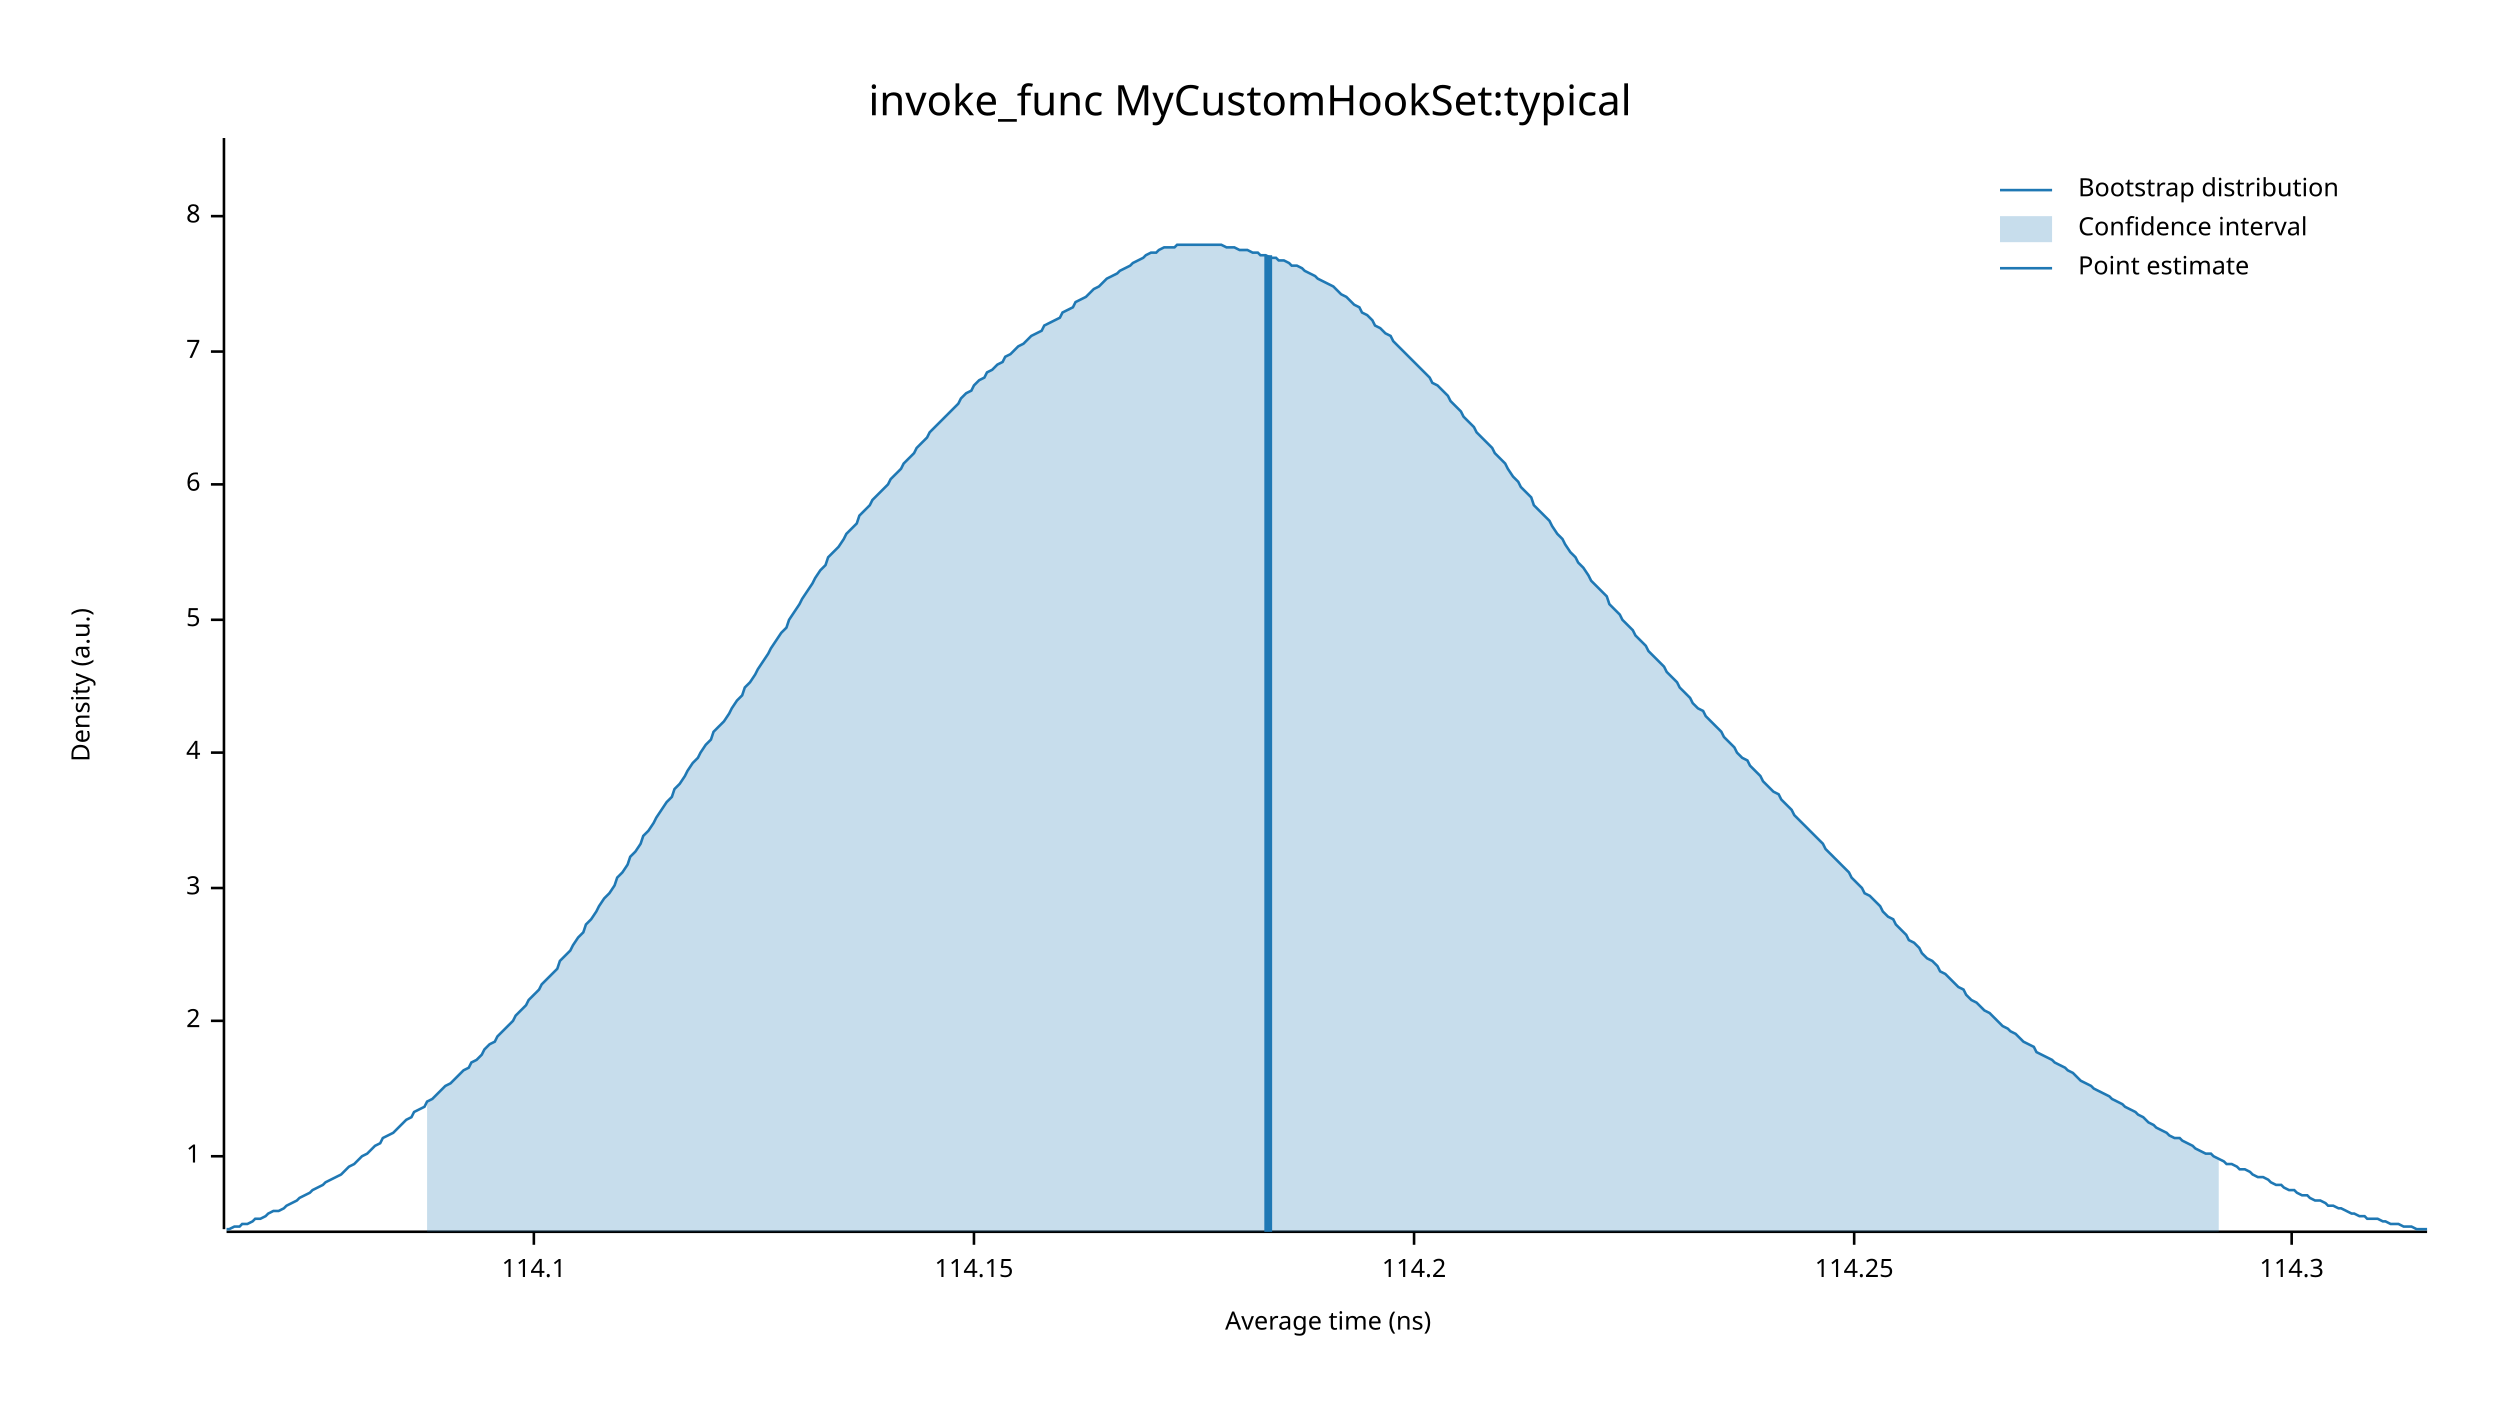
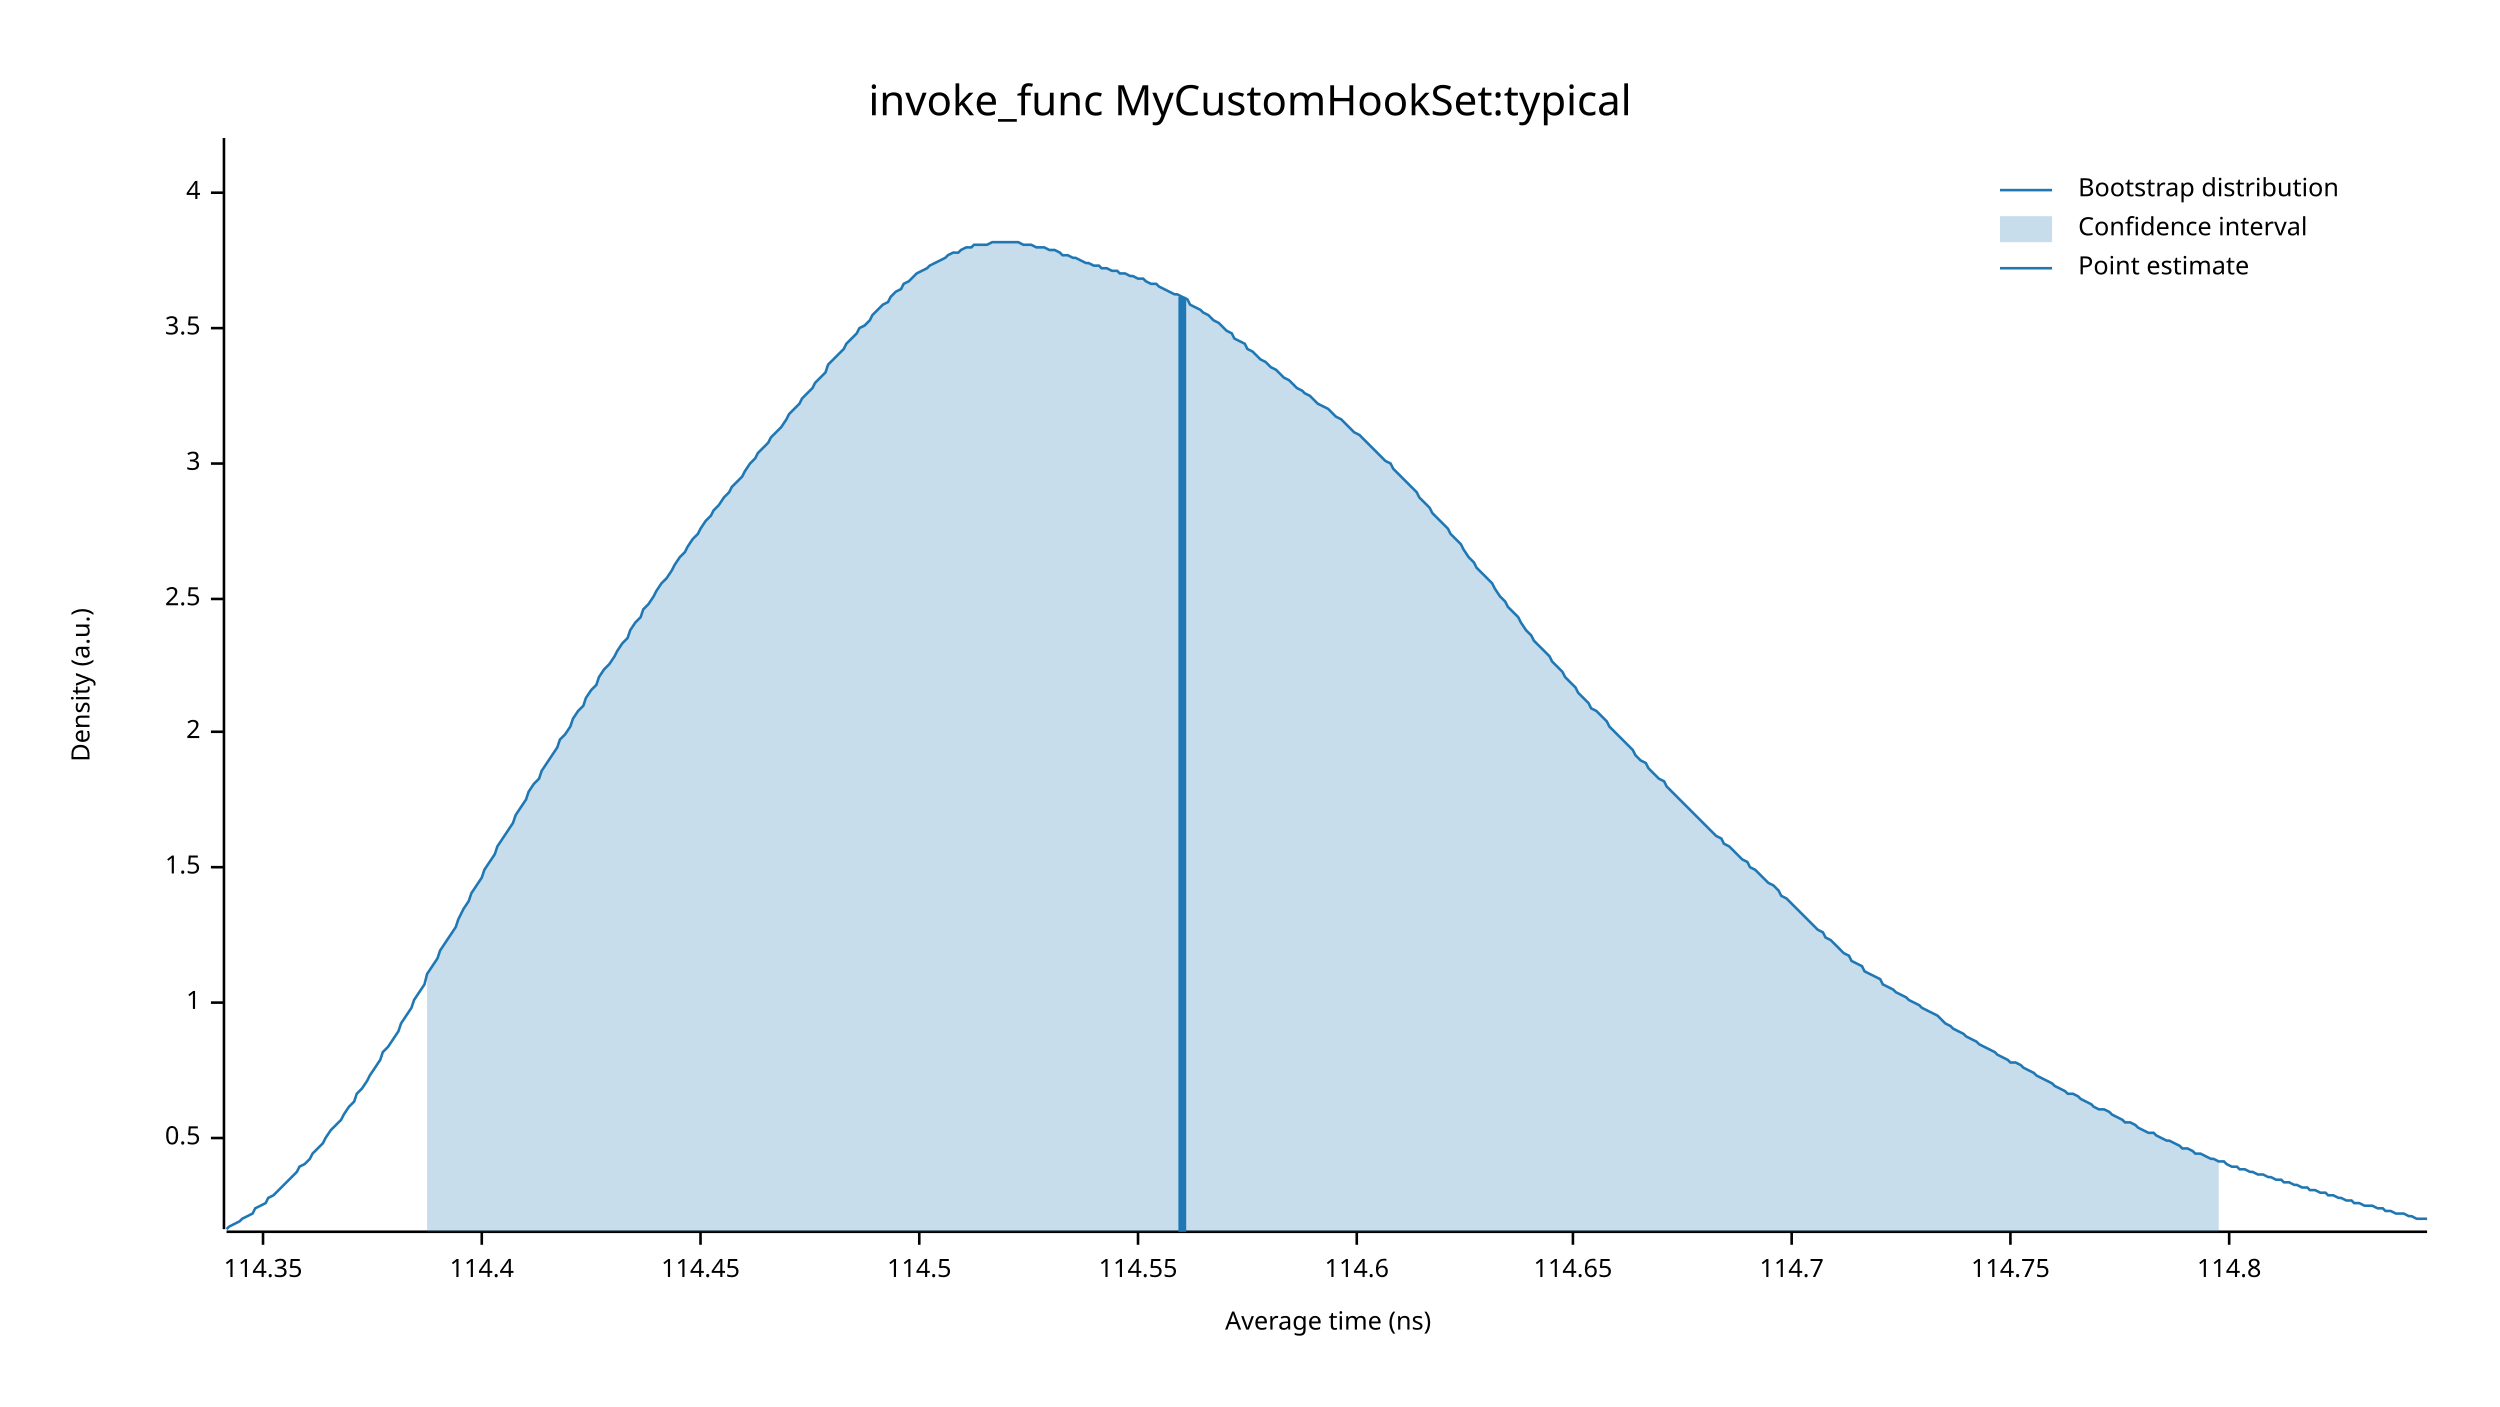
<svg xmlns="http://www.w3.org/2000/svg" width="960" height="540" viewBox="0 0 960 540">
  <text x="480" y="32" dy="0.76em" text-anchor="middle" font-family="sans-serif" font-size="16.129" opacity="1" fill="#000000">
invoke_func MyCustomHookSet:typical
</text>
  <text x="27" y="263" dy="0.76em" text-anchor="middle" font-family="sans-serif" font-size="9.677" opacity="1" fill="#000000" transform="rotate(270, 27, 263)">
Density (a.u.)
</text>
  <text x="510" y="513" dy="-0.5ex" text-anchor="middle" font-family="sans-serif" font-size="9.677" opacity="1" fill="#000000">
Average time (ns)
</text>
  <polyline fill="none" opacity="1" stroke="#000000" stroke-width="1" points="86,53 86,472 " />
-   <text x="77" y="444" dy="0.5ex" text-anchor="end" font-family="sans-serif" font-size="9.677" opacity="1" fill="#000000">
+   <text x="77" y="437" dy="0.5ex" text-anchor="end" font-family="sans-serif" font-size="9.677" opacity="1" fill="#000000">
+ 0.5
+ </text>
+   <polyline fill="none" opacity="1" stroke="#000000" stroke-width="1" points="81,437 86,437 " />
+   <text x="77" y="385" dy="0.5ex" text-anchor="end" font-family="sans-serif" font-size="9.677" opacity="1" fill="#000000">
1
</text>
-   <polyline fill="none" opacity="1" stroke="#000000" stroke-width="1" points="81,444 86,444 " />
-   <text x="77" y="392" dy="0.5ex" text-anchor="end" font-family="sans-serif" font-size="9.677" opacity="1" fill="#000000">
+   <polyline fill="none" opacity="1" stroke="#000000" stroke-width="1" points="81,385 86,385 " />
+   <text x="77" y="333" dy="0.5ex" text-anchor="end" font-family="sans-serif" font-size="9.677" opacity="1" fill="#000000">
+ 1.5
+ </text>
+   <polyline fill="none" opacity="1" stroke="#000000" stroke-width="1" points="81,333 86,333 " />
+   <text x="77" y="281" dy="0.5ex" text-anchor="end" font-family="sans-serif" font-size="9.677" opacity="1" fill="#000000">
2
</text>
-   <polyline fill="none" opacity="1" stroke="#000000" stroke-width="1" points="81,392 86,392 " />
-   <text x="77" y="341" dy="0.5ex" text-anchor="end" font-family="sans-serif" font-size="9.677" opacity="1" fill="#000000">
+   <polyline fill="none" opacity="1" stroke="#000000" stroke-width="1" points="81,281 86,281 " />
+   <text x="77" y="230" dy="0.5ex" text-anchor="end" font-family="sans-serif" font-size="9.677" opacity="1" fill="#000000">
+ 2.5
+ </text>
+   <polyline fill="none" opacity="1" stroke="#000000" stroke-width="1" points="81,230 86,230 " />
+   <text x="77" y="178" dy="0.5ex" text-anchor="end" font-family="sans-serif" font-size="9.677" opacity="1" fill="#000000">
3
</text>
-   <polyline fill="none" opacity="1" stroke="#000000" stroke-width="1" points="81,341 86,341 " />
-   <text x="77" y="289" dy="0.5ex" text-anchor="end" font-family="sans-serif" font-size="9.677" opacity="1" fill="#000000">
+   <polyline fill="none" opacity="1" stroke="#000000" stroke-width="1" points="81,178 86,178 " />
+   <text x="77" y="126" dy="0.5ex" text-anchor="end" font-family="sans-serif" font-size="9.677" opacity="1" fill="#000000">
+ 3.5
+ </text>
+   <polyline fill="none" opacity="1" stroke="#000000" stroke-width="1" points="81,126 86,126 " />
+   <text x="77" y="74" dy="0.5ex" text-anchor="end" font-family="sans-serif" font-size="9.677" opacity="1" fill="#000000">
4
</text>
-   <polyline fill="none" opacity="1" stroke="#000000" stroke-width="1" points="81,289 86,289 " />
-   <text x="77" y="238" dy="0.5ex" text-anchor="end" font-family="sans-serif" font-size="9.677" opacity="1" fill="#000000">
- 5
+   <polyline fill="none" opacity="1" stroke="#000000" stroke-width="1" points="81,74 86,74 " />
+   <polyline fill="none" opacity="1" stroke="#000000" stroke-width="1" points="87,473 932,473 " />
+   <text x="101" y="483" dy="0.76em" text-anchor="middle" font-family="sans-serif" font-size="9.677" opacity="1" fill="#000000">
+ 114.35
</text>
-   <polyline fill="none" opacity="1" stroke="#000000" stroke-width="1" points="81,238 86,238 " />
-   <text x="77" y="186" dy="0.5ex" text-anchor="end" font-family="sans-serif" font-size="9.677" opacity="1" fill="#000000">
- 6
+   <polyline fill="none" opacity="1" stroke="#000000" stroke-width="1" points="101,473 101,478 " />
+   <text x="185" y="483" dy="0.76em" text-anchor="middle" font-family="sans-serif" font-size="9.677" opacity="1" fill="#000000">
+ 114.4
</text>
-   <polyline fill="none" opacity="1" stroke="#000000" stroke-width="1" points="81,186 86,186 " />
-   <text x="77" y="135" dy="0.5ex" text-anchor="end" font-family="sans-serif" font-size="9.677" opacity="1" fill="#000000">
- 7
+   <polyline fill="none" opacity="1" stroke="#000000" stroke-width="1" points="185,473 185,478 " />
+   <text x="269" y="483" dy="0.76em" text-anchor="middle" font-family="sans-serif" font-size="9.677" opacity="1" fill="#000000">
+ 114.45
</text>
-   <polyline fill="none" opacity="1" stroke="#000000" stroke-width="1" points="81,135 86,135 " />
-   <text x="77" y="83" dy="0.5ex" text-anchor="end" font-family="sans-serif" font-size="9.677" opacity="1" fill="#000000">
- 8
+   <polyline fill="none" opacity="1" stroke="#000000" stroke-width="1" points="269,473 269,478 " />
+   <text x="353" y="483" dy="0.76em" text-anchor="middle" font-family="sans-serif" font-size="9.677" opacity="1" fill="#000000">
+ 114.5
</text>
-   <polyline fill="none" opacity="1" stroke="#000000" stroke-width="1" points="81,83 86,83 " />
-   <polyline fill="none" opacity="1" stroke="#000000" stroke-width="1" points="87,473 932,473 " />
-   <text x="205" y="483" dy="0.76em" text-anchor="middle" font-family="sans-serif" font-size="9.677" opacity="1" fill="#000000">
- 114.1
+   <polyline fill="none" opacity="1" stroke="#000000" stroke-width="1" points="353,473 353,478 " />
+   <text x="437" y="483" dy="0.76em" text-anchor="middle" font-family="sans-serif" font-size="9.677" opacity="1" fill="#000000">
+ 114.55
</text>
-   <polyline fill="none" opacity="1" stroke="#000000" stroke-width="1" points="205,473 205,478 " />
-   <text x="374" y="483" dy="0.76em" text-anchor="middle" font-family="sans-serif" font-size="9.677" opacity="1" fill="#000000">
- 114.15
+   <polyline fill="none" opacity="1" stroke="#000000" stroke-width="1" points="437,473 437,478 " />
+   <text x="521" y="483" dy="0.76em" text-anchor="middle" font-family="sans-serif" font-size="9.677" opacity="1" fill="#000000">
+ 114.6
</text>
-   <polyline fill="none" opacity="1" stroke="#000000" stroke-width="1" points="374,473 374,478 " />
-   <text x="543" y="483" dy="0.76em" text-anchor="middle" font-family="sans-serif" font-size="9.677" opacity="1" fill="#000000">
- 114.2
+   <polyline fill="none" opacity="1" stroke="#000000" stroke-width="1" points="521,473 521,478 " />
+   <text x="604" y="483" dy="0.76em" text-anchor="middle" font-family="sans-serif" font-size="9.677" opacity="1" fill="#000000">
+ 114.65
</text>
-   <polyline fill="none" opacity="1" stroke="#000000" stroke-width="1" points="543,473 543,478 " />
-   <text x="712" y="483" dy="0.76em" text-anchor="middle" font-family="sans-serif" font-size="9.677" opacity="1" fill="#000000">
- 114.25
+   <polyline fill="none" opacity="1" stroke="#000000" stroke-width="1" points="604,473 604,478 " />
+   <text x="688" y="483" dy="0.76em" text-anchor="middle" font-family="sans-serif" font-size="9.677" opacity="1" fill="#000000">
+ 114.7
</text>
-   <polyline fill="none" opacity="1" stroke="#000000" stroke-width="1" points="712,473 712,478 " />
-   <text x="880" y="483" dy="0.76em" text-anchor="middle" font-family="sans-serif" font-size="9.677" opacity="1" fill="#000000">
- 114.3
+   <polyline fill="none" opacity="1" stroke="#000000" stroke-width="1" points="688,473 688,478 " />
+   <text x="772" y="483" dy="0.76em" text-anchor="middle" font-family="sans-serif" font-size="9.677" opacity="1" fill="#000000">
+ 114.75
</text>
-   <polyline fill="none" opacity="1" stroke="#000000" stroke-width="1" points="880,473 880,478 " />
-   <polyline fill="none" opacity="1" stroke="#1F78B4" stroke-width="1" points="87,472 88,472 90,471 92,471 93,470 95,470 97,469 98,468 100,468 102,467 103,466 105,465 107,465 109,464 110,463 112,462 114,461 115,460 117,459 119,458 120,457 122,456 124,455 125,454 127,453 129,452 131,451 132,450 134,448 136,447 137,446 139,444 141,443 142,442 144,440 146,439 147,437 149,436 151,435 153,433 154,432 156,430 158,429 159,427 161,426 163,425 164,423 166,422 168,420 169,419 171,417 173,416 175,414 176,413 178,411 180,410 181,408 183,407 185,405 186,403 188,401 190,400 191,398 193,396 195,394 197,392 198,390 200,388 202,386 203,384 205,382 207,380 208,378 210,376 212,374 214,372 215,369 217,367 219,365 220,363 222,360 224,358 225,355 227,353 229,350 230,348 232,345 234,343 236,340 237,337 239,335 241,332 242,329 244,327 246,324 247,321 249,319 251,316 252,314 254,311 256,308 258,306 259,303 261,301 263,298 264,296 266,293 268,291 269,289 271,286 273,284 274,281 276,279 278,277 280,274 281,272 283,269 285,267 286,264 288,262 290,259 291,257 293,254 295,251 296,249 298,246 300,243 302,241 303,238 305,235 307,232 308,230 310,227 312,224 313,222 315,219 317,217 318,214 320,212 322,210 324,207 325,205 327,203 329,201 330,198 332,196 334,194 335,192 337,190 339,188 341,186 342,184 344,182 346,180 347,178 349,176 351,174 352,172 354,170 356,168 357,166 359,164 361,162 363,160 364,159 366,157 368,155 369,153 371,151 373,150 374,148 376,146 378,145 379,143 381,142 383,140 385,139 386,137 388,136 390,134 391,133 393,132 395,130 396,129 398,128 400,127 401,125 403,124 405,123 407,122 408,120 410,119 412,118 413,116 415,115 417,114 418,113 420,111 422,110 423,109 425,107 427,106 429,105 430,104 432,103 434,102 435,101 437,100 439,99 440,98 442,97 444,97 445,96 447,95 449,95 451,95 452,94 454,94 456,94 457,94 459,94 461,94 462,94 464,94 466,94 468,94 469,94 471,95 473,95 474,95 476,96 478,96 479,96 481,97 483,97 484,98 486,98 488,99 490,99 491,100 493,100 495,101 496,102 498,102 500,103 501,104 503,105 505,106 506,107 508,108 510,109 512,110 513,111 515,113 517,114 518,115 520,117 522,118 523,120 525,121 527,123 528,125 530,126 532,128 534,129 535,131 537,133 539,135 540,136 542,138 544,140 545,141 547,143 549,145 550,147 552,148 554,150 556,152 557,154 559,156 561,158 562,160 564,162 566,164 567,166 569,168 571,170 573,172 574,174 576,176 578,178 579,180 581,183 583,185 584,187 586,189 588,191 589,194 591,196 593,198 595,200 596,202 598,205 600,207 601,209 603,212 605,214 606,216 608,218 610,221 611,223 613,225 615,227 617,229 618,232 620,234 622,236 623,238 625,240 627,242 628,244 630,246 632,248 633,250 635,252 637,254 639,256 640,258 642,260 644,262 645,264 647,266 649,268 650,270 652,272 654,273 655,275 657,277 659,279 661,281 662,283 664,285 666,287 667,289 669,291 671,292 672,294 674,296 676,298 677,300 679,302 681,304 683,305 684,307 686,309 688,311 689,313 691,315 693,317 694,318 696,320 698,322 700,324 701,326 703,328 705,330 706,331 708,333 710,335 711,337 713,339 715,341 716,343 718,344 720,346 722,348 723,350 725,352 727,353 728,355 730,357 732,359 733,361 735,362 737,364 738,366 740,368 742,369 744,371 745,373 747,374 749,376 750,377 752,379 754,380 755,382 757,384 759,385 760,386 762,388 764,389 766,391 767,392 769,394 771,395 772,396 774,397 776,399 777,400 779,401 781,402 782,404 784,405 786,406 788,407 789,408 791,409 793,410 794,411 796,412 798,414 799,415 801,416 803,417 804,418 806,419 808,420 810,421 811,422 813,423 815,424 816,425 818,426 820,427 821,428 823,429 825,431 827,432 828,433 830,434 832,435 833,436 835,437 837,437 838,438 840,439 842,440 843,441 845,442 847,443 849,443 850,444 852,445 854,446 855,447 857,447 859,448 860,449 862,449 864,450 865,451 867,452 869,452 871,453 872,454 874,455 876,455 877,456 879,457 881,457 882,458 884,459 886,459 887,460 889,461 891,461 893,462 894,463 896,463 898,464 899,464 901,465 903,466 904,466 906,467 908,467 909,468 911,468 913,468 915,469 916,469 918,470 920,470 921,470 923,471 925,471 926,471 928,472 930,472 932,472 " />
-   <polygon opacity="0.25" fill="#1F78B4" points="164,423 166,422 168,420 169,419 171,417 173,416 175,414 176,413 178,411 180,410 181,408 183,407 185,405 186,403 188,401 190,400 191,398 193,396 195,394 197,392 198,390 200,388 202,386 203,384 205,382 207,380 208,378 210,376 212,374 214,372 215,369 217,367 219,365 220,363 222,360 224,358 225,355 227,353 229,350 230,348 232,345 234,343 236,340 237,337 239,335 241,332 242,329 244,327 246,324 247,321 249,319 251,316 252,314 254,311 256,308 258,306 259,303 261,301 263,298 264,296 266,293 268,291 269,289 271,286 273,284 274,281 276,279 278,277 280,274 281,272 283,269 285,267 286,264 288,262 290,259 291,257 293,254 295,251 296,249 298,246 300,243 302,241 303,238 305,235 307,232 308,230 310,227 312,224 313,222 315,219 317,217 318,214 320,212 322,210 324,207 325,205 327,203 329,201 330,198 332,196 334,194 335,192 337,190 339,188 341,186 342,184 344,182 346,180 347,178 349,176 351,174 352,172 354,170 356,168 357,166 359,164 361,162 363,160 364,159 366,157 368,155 369,153 371,151 373,150 374,148 376,146 378,145 379,143 381,142 383,140 385,139 386,137 388,136 390,134 391,133 393,132 395,130 396,129 398,128 400,127 401,125 403,124 405,123 407,122 408,120 410,119 412,118 413,116 415,115 417,114 418,113 420,111 422,110 423,109 425,107 427,106 429,105 430,104 432,103 434,102 435,101 437,100 439,99 440,98 442,97 444,97 445,96 447,95 449,95 451,95 452,94 454,94 456,94 457,94 459,94 461,94 462,94 464,94 466,94 468,94 469,94 471,95 473,95 474,95 476,96 478,96 479,96 481,97 483,97 484,98 486,98 488,99 490,99 491,100 493,100 495,101 496,102 498,102 500,103 501,104 503,105 505,106 506,107 508,108 510,109 512,110 513,111 515,113 517,114 518,115 520,117 522,118 523,120 525,121 527,123 528,125 530,126 532,128 534,129 535,131 537,133 539,135 540,136 542,138 544,140 545,141 547,143 549,145 550,147 552,148 554,150 556,152 557,154 559,156 561,158 562,160 564,162 566,164 567,166 569,168 571,170 573,172 574,174 576,176 578,178 579,180 581,183 583,185 584,187 586,189 588,191 589,194 591,196 593,198 595,200 596,202 598,205 600,207 601,209 603,212 605,214 606,216 608,218 610,221 611,223 613,225 615,227 617,229 618,232 620,234 622,236 623,238 625,240 627,242 628,244 630,246 632,248 633,250 635,252 637,254 639,256 640,258 642,260 644,262 645,264 647,266 649,268 650,270 652,272 654,273 655,275 657,277 659,279 661,281 662,283 664,285 666,287 667,289 669,291 671,292 672,294 674,296 676,298 677,300 679,302 681,304 683,305 684,307 686,309 688,311 689,313 691,315 693,317 694,318 696,320 698,322 700,324 701,326 703,328 705,330 706,331 708,333 710,335 711,337 713,339 715,341 716,343 718,344 720,346 722,348 723,350 725,352 727,353 728,355 730,357 732,359 733,361 735,362 737,364 738,366 740,368 742,369 744,371 745,373 747,374 749,376 750,377 752,379 754,380 755,382 757,384 759,385 760,386 762,388 764,389 766,391 767,392 769,394 771,395 772,396 774,397 776,399 777,400 779,401 781,402 782,404 784,405 786,406 788,407 789,408 791,409 793,410 794,411 796,412 798,414 799,415 801,416 803,417 804,418 806,419 808,420 810,421 811,422 813,423 815,424 816,425 818,426 820,427 821,428 823,429 825,431 827,432 828,433 830,434 832,435 833,436 835,437 837,437 838,438 840,439 842,440 843,441 845,442 847,443 849,443 850,444 852,445 852,473 164,473 " />
-   <polyline fill="none" opacity="1" stroke="#1F78B4" stroke-width="3" points="487,473 487,98 " />
+   <polyline fill="none" opacity="1" stroke="#000000" stroke-width="1" points="772,473 772,478 " />
+   <text x="856" y="483" dy="0.76em" text-anchor="middle" font-family="sans-serif" font-size="9.677" opacity="1" fill="#000000">
+ 114.8
+ </text>
+   <polyline fill="none" opacity="1" stroke="#000000" stroke-width="1" points="856,473 856,478 " />
+   <polyline fill="none" opacity="1" stroke="#1F78B4" stroke-width="1" points="87,472 88,471 90,470 92,469 93,468 95,467 97,466 98,464 100,463 102,462 103,460 105,459 107,457 109,455 110,454 112,452 114,450 115,448 117,447 119,445 120,443 122,441 124,439 125,437 127,434 129,432 131,430 132,428 134,425 136,423 137,420 139,418 141,415 142,413 144,410 146,407 147,404 149,402 151,399 153,396 154,393 156,390 158,387 159,384 161,381 163,378 164,374 166,371 168,368 169,365 171,362 173,359 175,356 176,353 178,349 180,346 181,343 183,340 185,337 186,334 188,331 190,328 191,325 193,322 195,319 197,316 198,313 200,310 202,307 203,304 205,301 207,299 208,296 210,293 212,290 214,287 215,284 217,282 219,279 220,276 222,273 224,271 225,268 227,265 229,263 230,260 232,257 234,255 236,252 237,250 239,247 241,245 242,242 244,239 246,237 247,234 249,232 251,229 252,227 254,224 256,222 258,219 259,217 261,214 263,212 264,210 266,207 268,205 269,203 271,200 273,198 274,196 276,194 278,191 280,189 281,187 283,185 285,183 286,181 288,178 290,176 291,174 293,172 295,170 296,168 298,166 300,164 302,161 303,159 305,157 307,155 308,153 310,151 312,149 313,147 315,145 317,143 318,140 320,138 322,136 324,134 325,132 327,130 329,128 330,126 332,125 334,123 335,121 337,119 339,117 341,116 342,114 344,112 346,111 347,109 349,108 351,106 352,105 354,104 356,103 357,102 359,101 361,100 363,99 364,98 366,97 368,97 369,96 371,95 373,95 374,94 376,94 378,94 379,94 381,93 383,93 385,93 386,93 388,93 390,93 391,93 393,94 395,94 396,94 398,95 400,95 401,95 403,96 405,96 407,97 408,98 410,98 412,99 413,99 415,100 417,101 418,101 420,102 422,102 423,103 425,103 427,104 429,104 430,105 432,105 434,106 435,106 437,107 439,107 440,108 442,109 444,109 445,110 447,111 449,112 451,113 452,113 454,114 456,115 457,117 459,118 461,119 462,120 464,121 466,123 468,124 469,125 471,127 473,128 474,130 476,131 478,132 479,134 481,135 483,137 484,138 486,139 488,141 490,142 491,143 493,145 495,146 496,147 498,149 500,150 501,151 503,152 505,154 506,155 508,156 510,157 512,159 513,160 515,161 517,163 518,164 520,166 522,167 523,168 525,170 527,172 528,173 530,175 532,177 534,178 535,180 537,182 539,184 540,185 542,187 544,189 545,191 547,193 549,195 550,197 552,199 554,201 556,203 557,205 559,207 561,209 562,211 564,214 566,216 567,218 569,220 571,222 573,224 574,226 576,229 578,231 579,233 581,235 583,237 584,239 586,242 588,244 589,246 591,248 593,250 595,252 596,254 598,256 600,258 601,260 603,262 605,264 606,266 608,268 610,270 611,272 613,273 615,275 617,277 618,279 620,281 622,283 623,284 625,286 627,288 628,290 630,292 632,293 633,295 635,297 637,299 639,300 640,302 642,304 644,306 645,307 647,309 649,311 650,312 652,314 654,316 655,317 657,319 659,321 661,322 662,324 664,325 666,327 667,328 669,330 671,331 672,333 674,334 676,336 677,337 679,339 681,340 683,342 684,344 686,345 688,347 689,348 691,350 693,352 694,353 696,355 698,357 700,358 701,360 703,361 705,363 706,364 708,366 710,367 711,369 713,370 715,371 716,373 718,374 720,375 722,376 723,378 725,379 727,380 728,381 730,382 732,383 733,384 735,385 737,386 738,387 740,388 742,389 744,390 745,391 747,393 749,394 750,395 752,396 754,397 755,398 757,399 759,400 760,401 762,402 764,403 766,404 767,405 769,406 771,407 772,408 774,408 776,409 777,410 779,411 781,412 782,413 784,414 786,415 788,416 789,417 791,418 793,419 794,420 796,420 798,421 799,422 801,423 803,424 804,425 806,426 808,426 810,427 811,428 813,429 815,430 816,431 818,431 820,432 821,433 823,434 825,435 827,435 828,436 830,437 832,438 833,438 835,439 837,440 838,441 840,441 842,442 843,443 845,443 847,444 849,445 850,445 852,446 854,446 855,447 857,448 859,448 860,449 862,449 864,450 865,450 867,451 869,451 871,452 872,452 874,453 876,453 877,454 879,454 881,455 882,455 884,456 886,456 887,457 889,457 891,458 893,458 894,459 896,459 898,460 899,460 901,461 903,461 904,462 906,462 908,463 909,463 911,463 913,464 915,464 916,465 918,465 920,466 921,466 923,466 925,467 926,467 928,468 930,468 932,468 " />
+   <polygon opacity="0.25" fill="#1F78B4" points="164,374 166,371 168,368 169,365 171,362 173,359 175,356 176,353 178,349 180,346 181,343 183,340 185,337 186,334 188,331 190,328 191,325 193,322 195,319 197,316 198,313 200,310 202,307 203,304 205,301 207,299 208,296 210,293 212,290 214,287 215,284 217,282 219,279 220,276 222,273 224,271 225,268 227,265 229,263 230,260 232,257 234,255 236,252 237,250 239,247 241,245 242,242 244,239 246,237 247,234 249,232 251,229 252,227 254,224 256,222 258,219 259,217 261,214 263,212 264,210 266,207 268,205 269,203 271,200 273,198 274,196 276,194 278,191 280,189 281,187 283,185 285,183 286,181 288,178 290,176 291,174 293,172 295,170 296,168 298,166 300,164 302,161 303,159 305,157 307,155 308,153 310,151 312,149 313,147 315,145 317,143 318,140 320,138 322,136 324,134 325,132 327,130 329,128 330,126 332,125 334,123 335,121 337,119 339,117 341,116 342,114 344,112 346,111 347,109 349,108 351,106 352,105 354,104 356,103 357,102 359,101 361,100 363,99 364,98 366,97 368,97 369,96 371,95 373,95 374,94 376,94 378,94 379,94 381,93 383,93 385,93 386,93 388,93 390,93 391,93 393,94 395,94 396,94 398,95 400,95 401,95 403,96 405,96 407,97 408,98 410,98 412,99 413,99 415,100 417,101 418,101 420,102 422,102 423,103 425,103 427,104 429,104 430,105 432,105 434,106 435,106 437,107 439,107 440,108 442,109 444,109 445,110 447,111 449,112 451,113 452,113 454,114 456,115 457,117 459,118 461,119 462,120 464,121 466,123 468,124 469,125 471,127 473,128 474,130 476,131 478,132 479,134 481,135 483,137 484,138 486,139 488,141 490,142 491,143 493,145 495,146 496,147 498,149 500,150 501,151 503,152 505,154 506,155 508,156 510,157 512,159 513,160 515,161 517,163 518,164 520,166 522,167 523,168 525,170 527,172 528,173 530,175 532,177 534,178 535,180 537,182 539,184 540,185 542,187 544,189 545,191 547,193 549,195 550,197 552,199 554,201 556,203 557,205 559,207 561,209 562,211 564,214 566,216 567,218 569,220 571,222 573,224 574,226 576,229 578,231 579,233 581,235 583,237 584,239 586,242 588,244 589,246 591,248 593,250 595,252 596,254 598,256 600,258 601,260 603,262 605,264 606,266 608,268 610,270 611,272 613,273 615,275 617,277 618,279 620,281 622,283 623,284 625,286 627,288 628,290 630,292 632,293 633,295 635,297 637,299 639,300 640,302 642,304 644,306 645,307 647,309 649,311 650,312 652,314 654,316 655,317 657,319 659,321 661,322 662,324 664,325 666,327 667,328 669,330 671,331 672,333 674,334 676,336 677,337 679,339 681,340 683,342 684,344 686,345 688,347 689,348 691,350 693,352 694,353 696,355 698,357 700,358 701,360 703,361 705,363 706,364 708,366 710,367 711,369 713,370 715,371 716,373 718,374 720,375 722,376 723,378 725,379 727,380 728,381 730,382 732,383 733,384 735,385 737,386 738,387 740,388 742,389 744,390 745,391 747,393 749,394 750,395 752,396 754,397 755,398 757,399 759,400 760,401 762,402 764,403 766,404 767,405 769,406 771,407 772,408 774,408 776,409 777,410 779,411 781,412 782,413 784,414 786,415 788,416 789,417 791,418 793,419 794,420 796,420 798,421 799,422 801,423 803,424 804,425 806,426 808,426 810,427 811,428 813,429 815,430 816,431 818,431 820,432 821,433 823,434 825,435 827,435 828,436 830,437 832,438 833,438 835,439 837,440 838,441 840,441 842,442 843,443 845,443 847,444 849,445 850,445 852,446 852,473 164,473 " />
+   <polyline fill="none" opacity="1" stroke="#1F78B4" stroke-width="3" points="454,473 454,114 " />
  <text x="798" y="68" dy="0.76em" text-anchor="start" font-family="sans-serif" font-size="9.677" opacity="1" fill="#000000">
Bootstrap distribution
</text>
  <text x="798" y="83" dy="0.76em" text-anchor="start" font-family="sans-serif" font-size="9.677" opacity="1" fill="#000000">
Confidence interval
</text>
  <text x="798" y="98" dy="0.76em" text-anchor="start" font-family="sans-serif" font-size="9.677" opacity="1" fill="#000000">
Point estimate
</text>
  <polyline fill="none" opacity="1" stroke="#1F78B4" stroke-width="1" points="768,73 788,73 " />
  <rect x="768" y="83" width="20" height="10" opacity="0.25" fill="#1F78B4" stroke="none" />
  <polyline fill="none" opacity="1" stroke="#1F78B4" stroke-width="1" points="768,103 788,103 " />
</svg>
